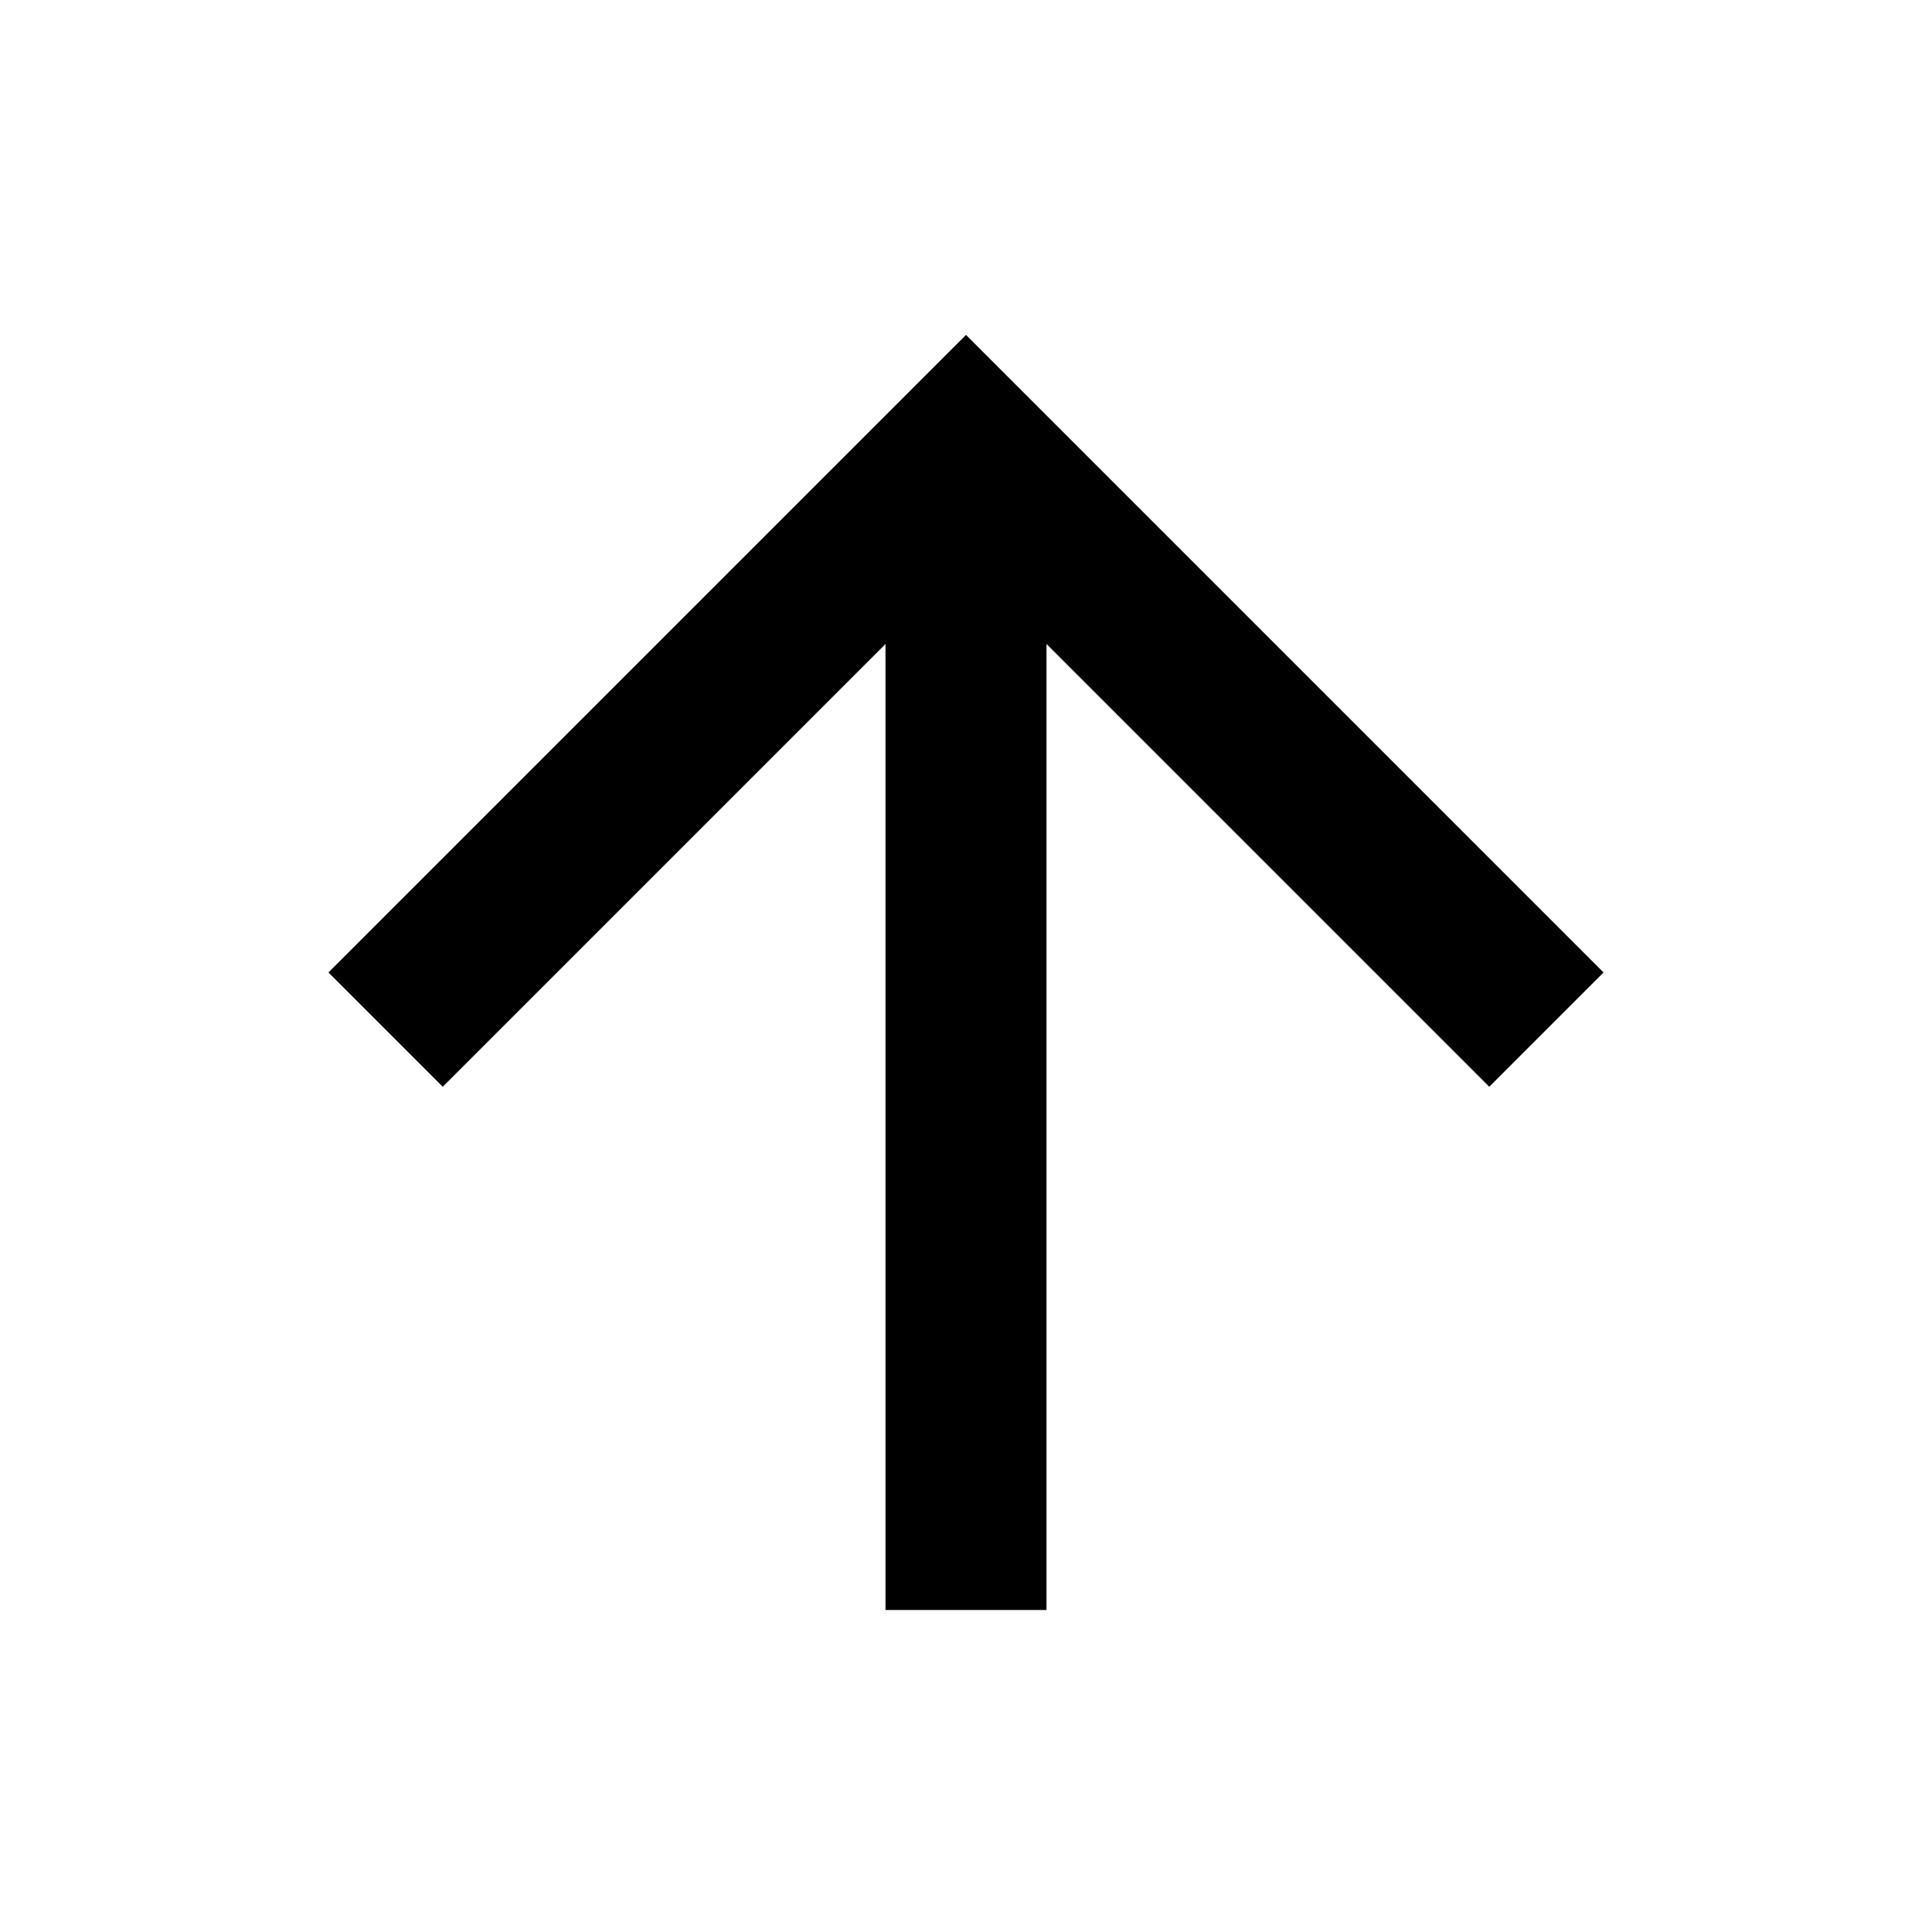
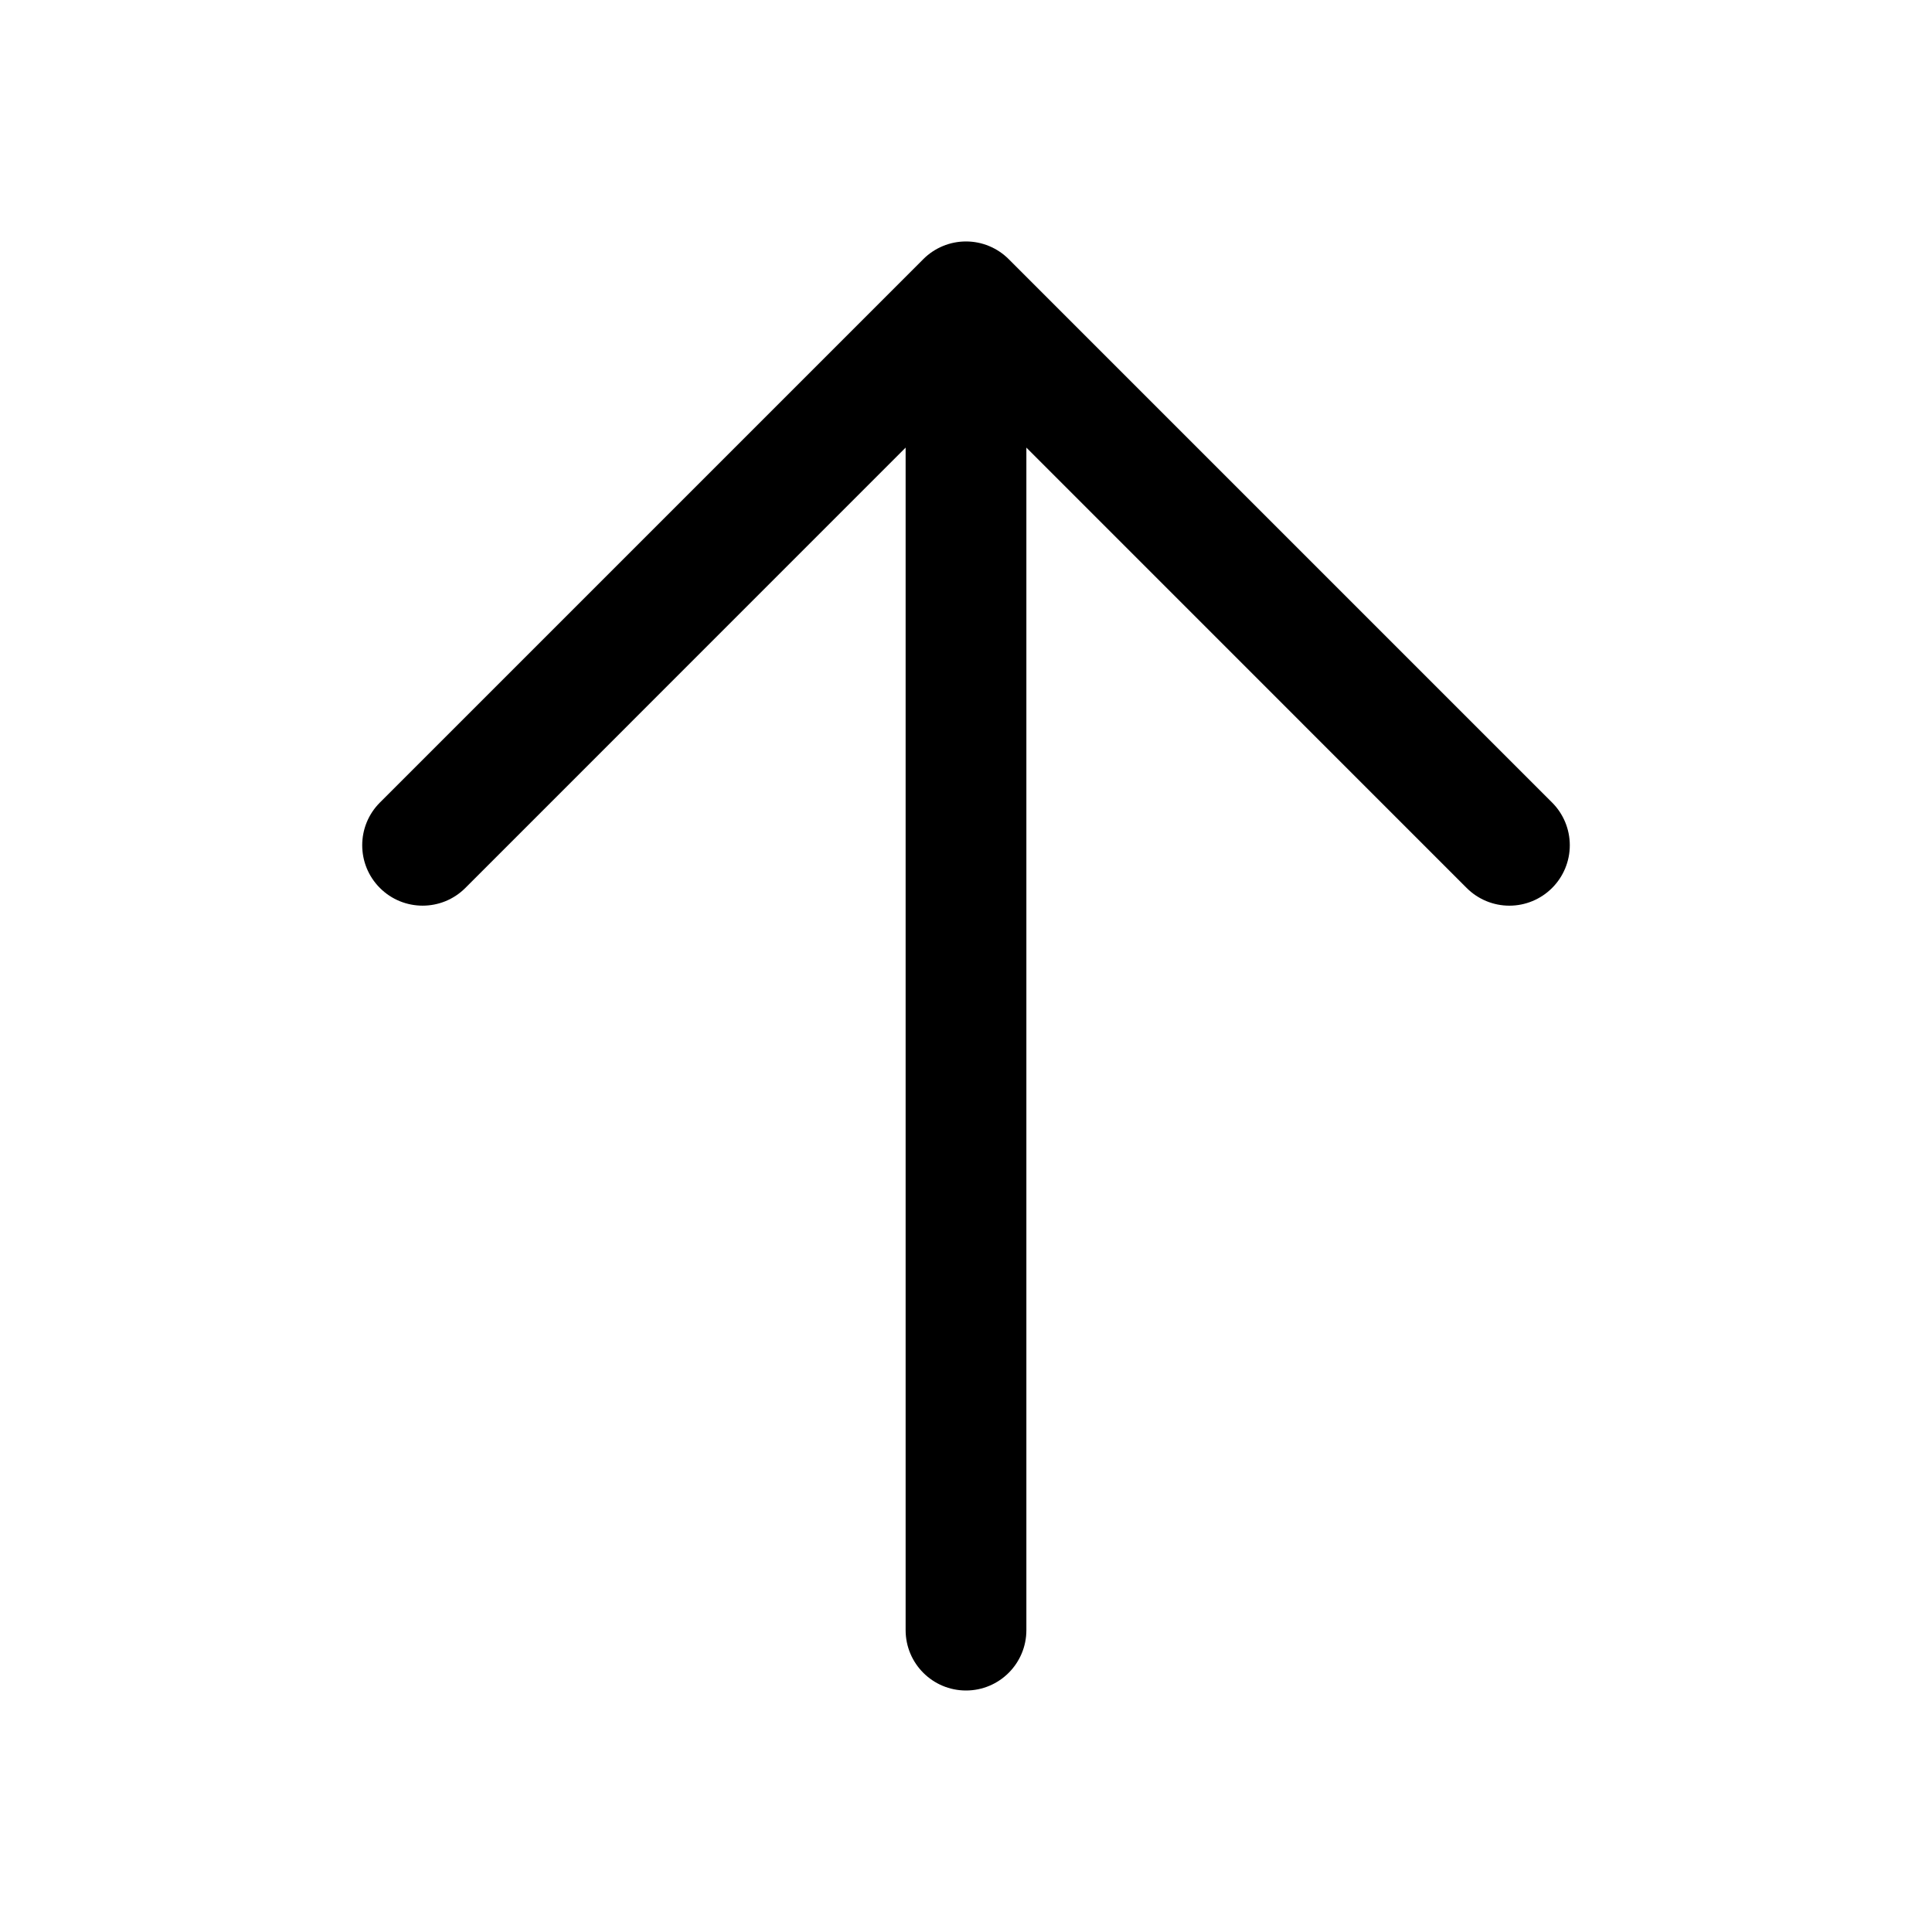
- <svg xmlns="http://www.w3.org/2000/svg" viewBox="0 0 512 512">
-   <path d="M277.333 426.667h-42.666v-256L117.333 288 87.04 257.707 256 88.747l168.96 168.96L394.667 288 277.333 170.667v256z" />
+ <svg xmlns="http://www.w3.org/2000/svg" viewBox="0 0 256 256" fill="currentColor">
+   <path d="M205.66,117.66a8,8,0,0,1-11.32,0L136,59.31V216a8,8,0,0,1-16,0V59.31L61.66,117.66a8,8,0,0,1-11.32-11.32l72-72a8,8,0,0,1,11.32,0l72,72A8,8,0,0,1,205.66,117.66Z" />
</svg>
